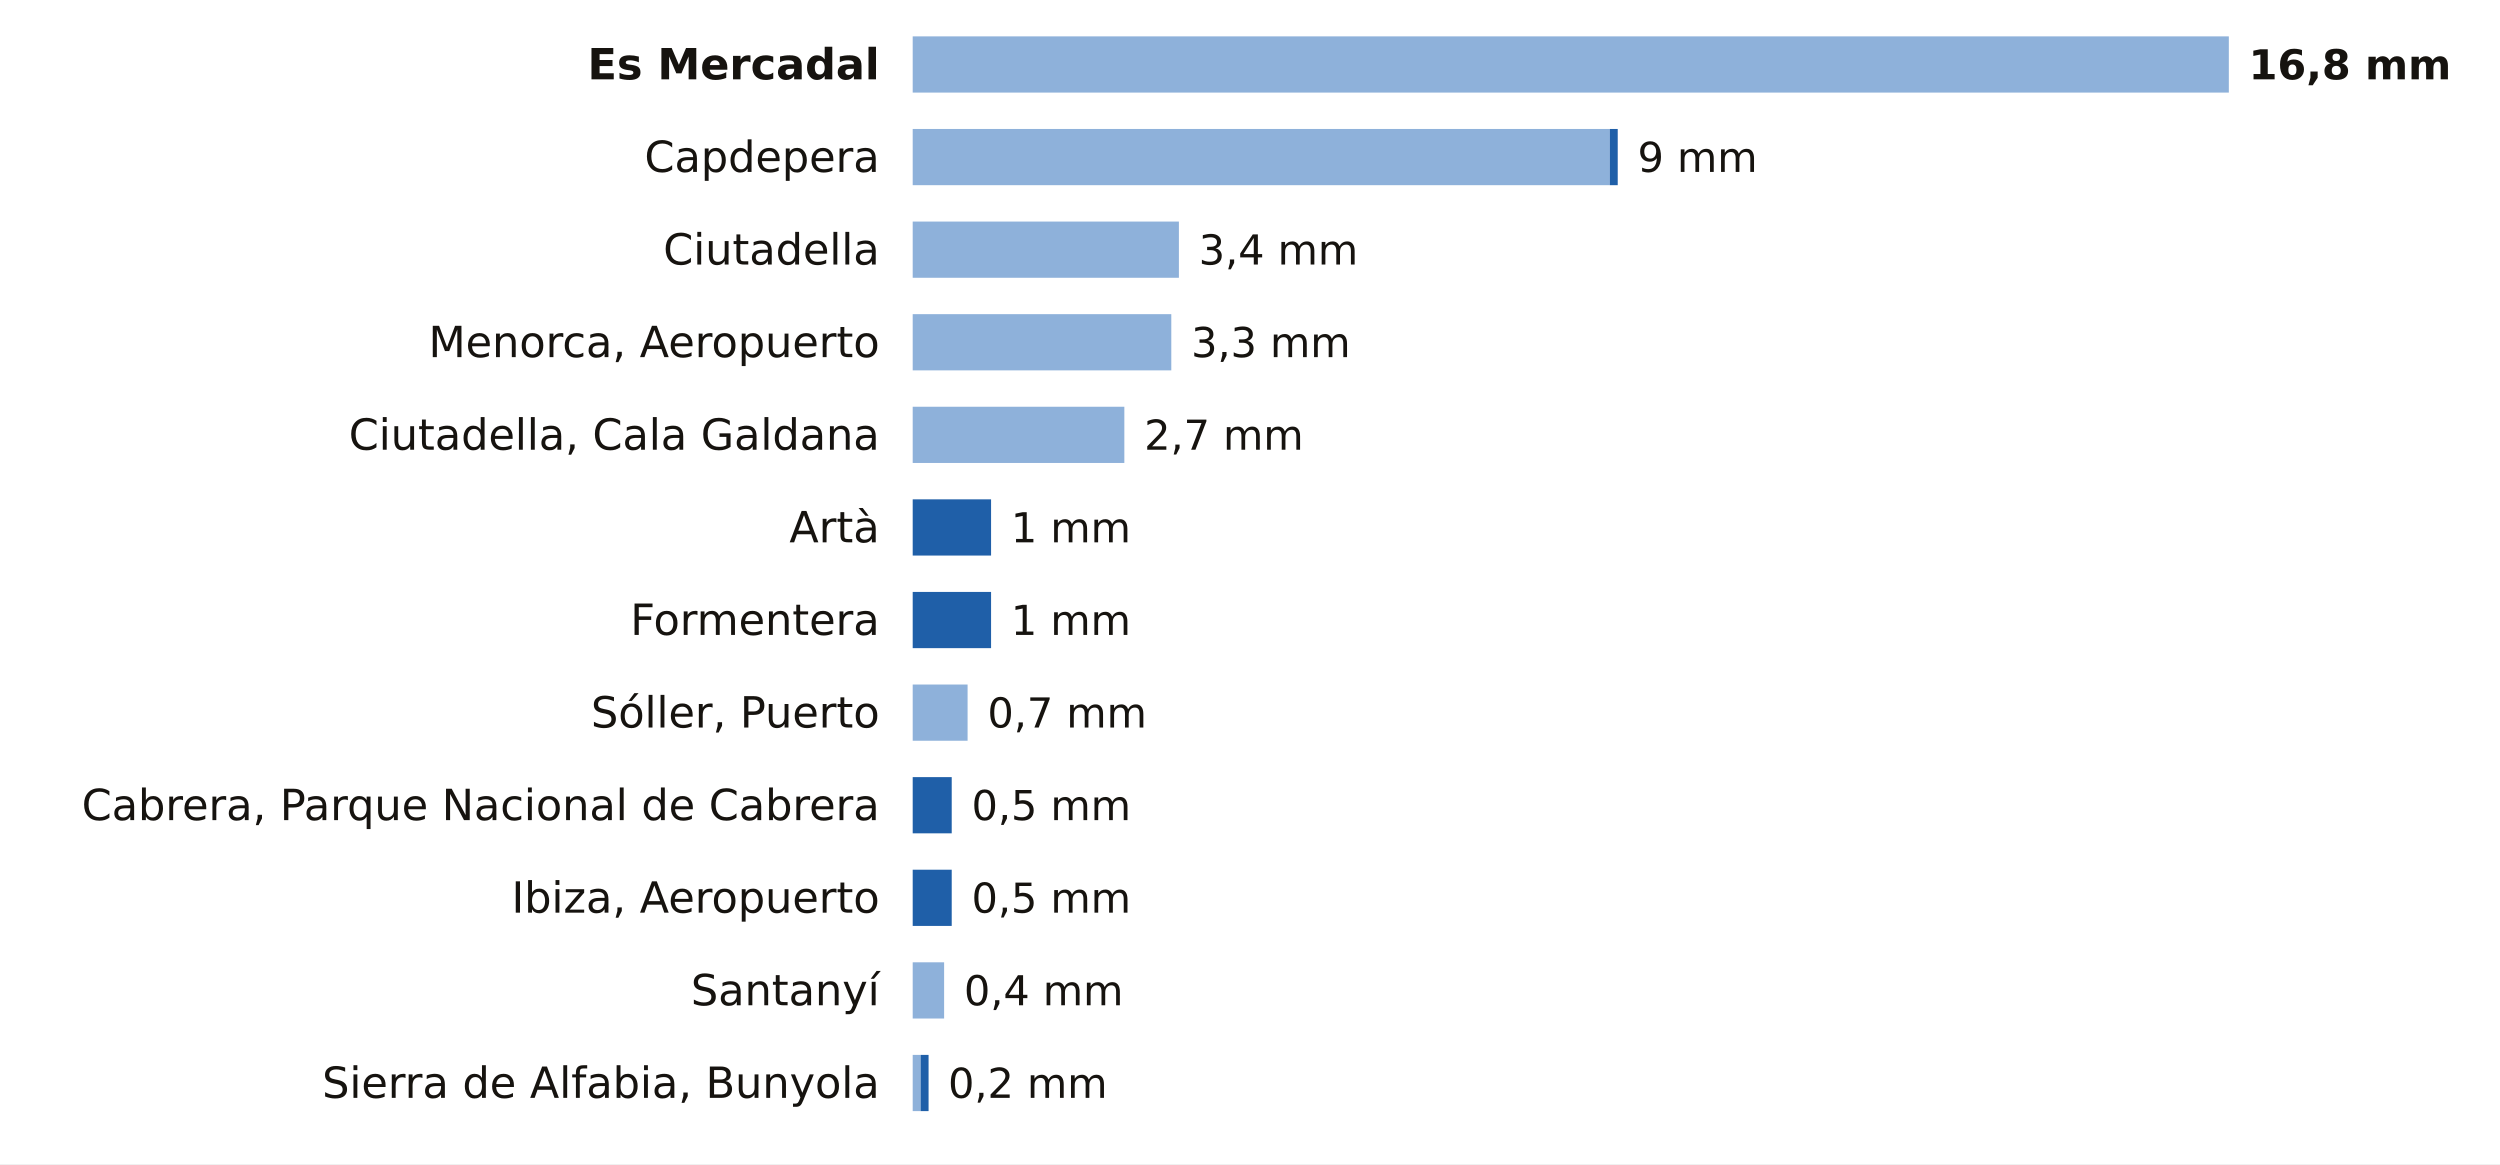
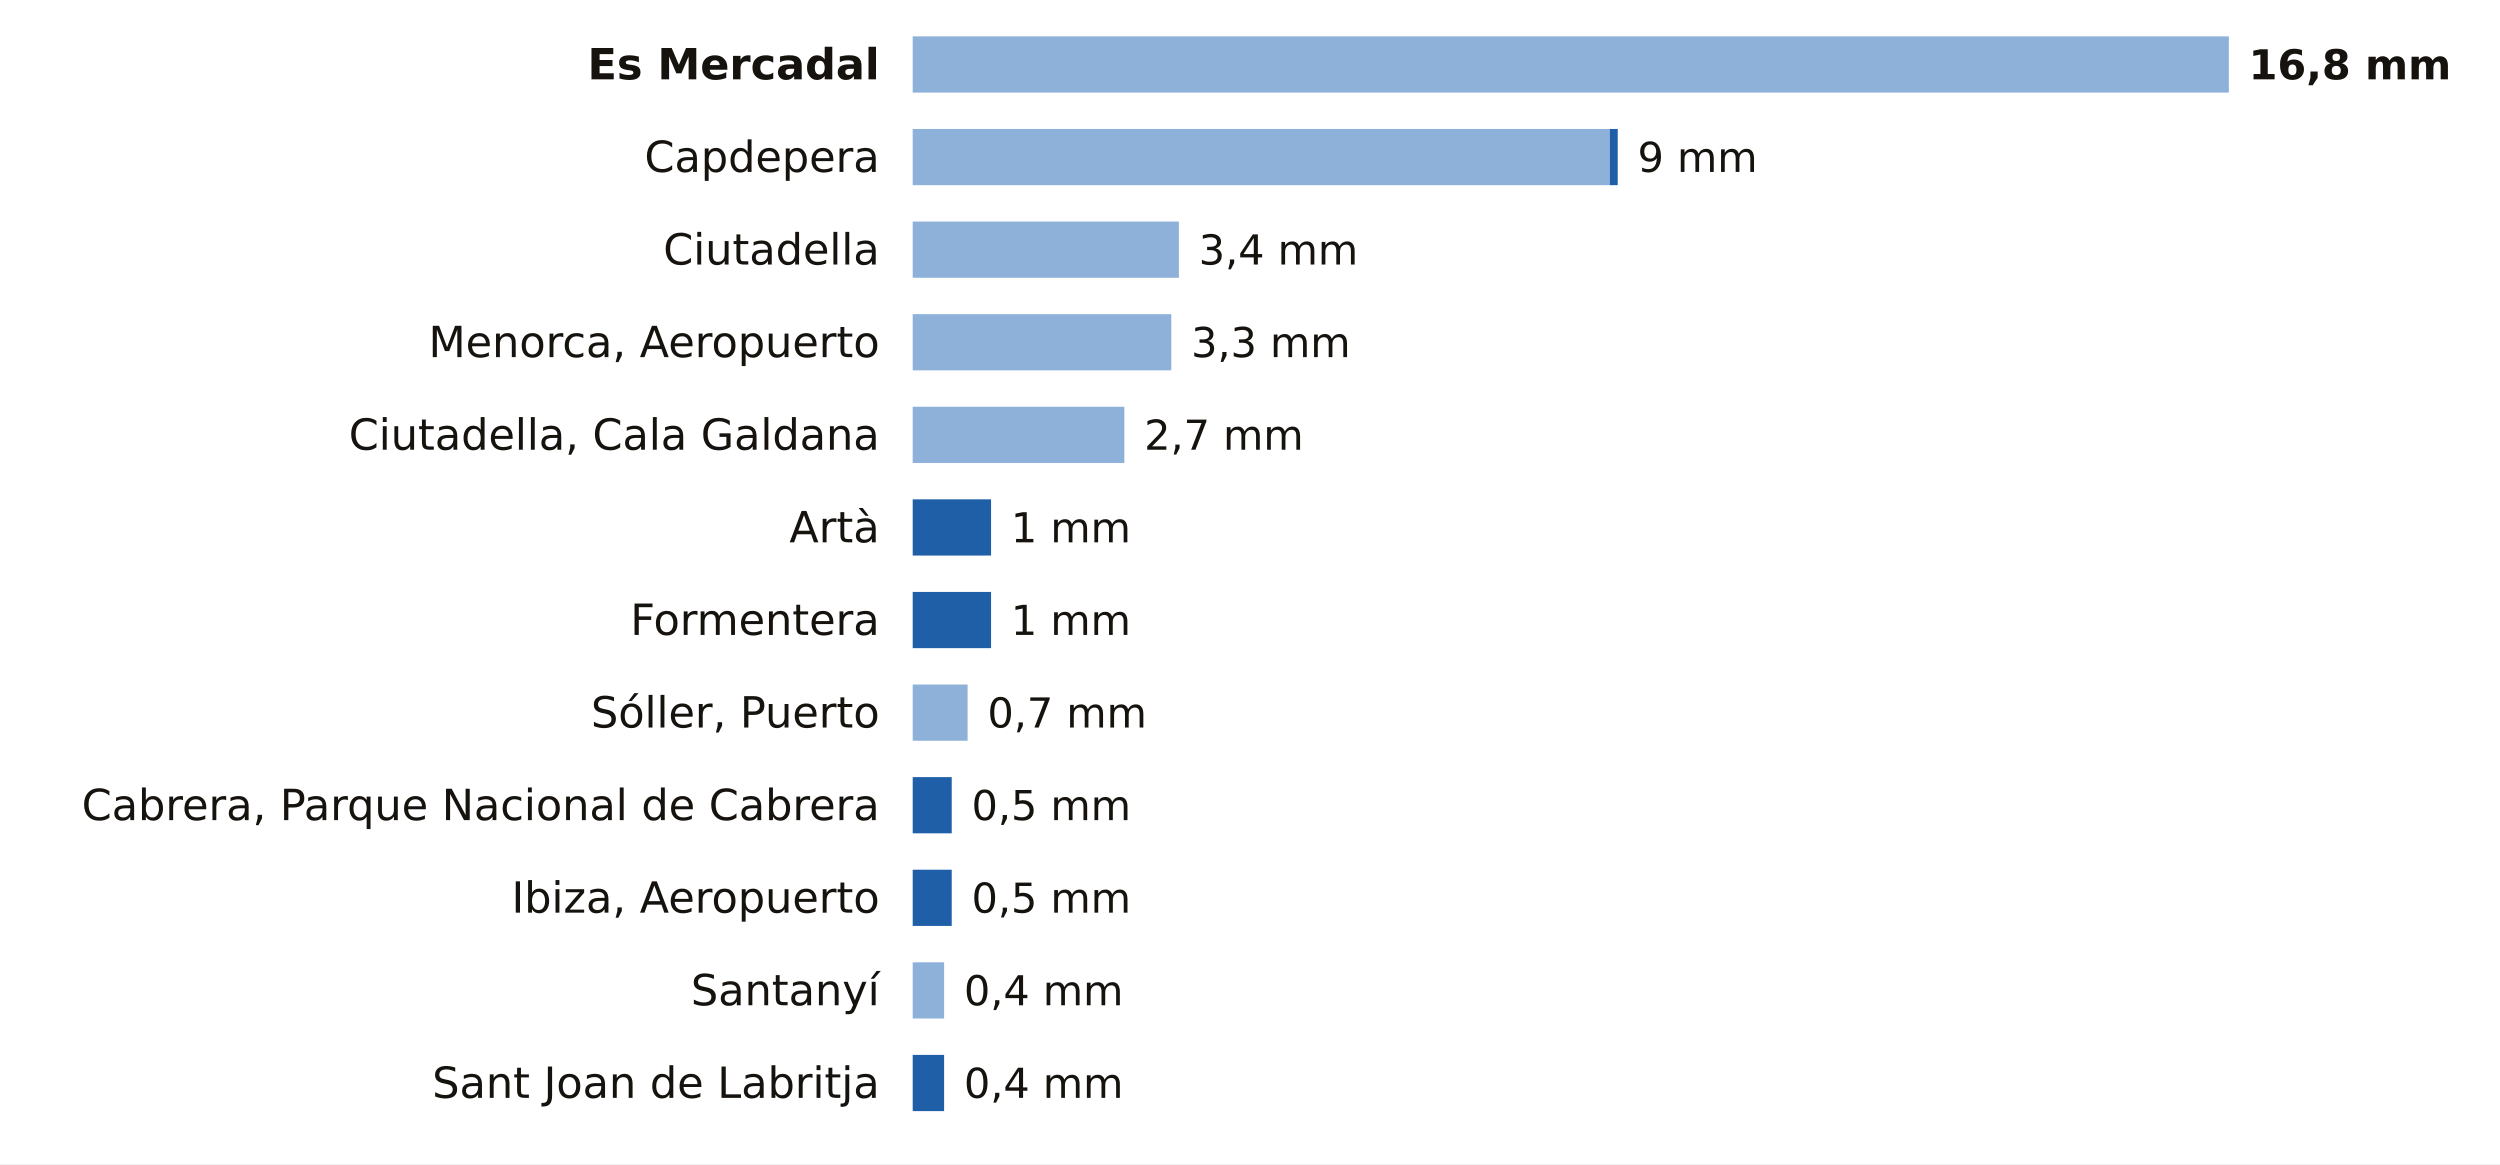
<svg xmlns="http://www.w3.org/2000/svg" viewBox="0 0 756 352" width="756" height="352" role="img" aria-label="La lluvia de los últimos 7 días en las estaciones de AEMET de Illes Balears">
  <rect width="756" height="352" fill="#FFFFFF" />
  <text x="266.0" y="24.0" font-size="13" fill="#16130F" text-anchor="end" font-weight="600" font-family="Public Sans, DejaVu Sans, Arial, sans-serif">Es Mercadal</text>
  <rect x="276" y="11" width="398.0" height="17" fill="#8EB1DA" />
  <text x="680.0" y="24.0" font-size="12.5" fill="#16130F" text-anchor="start" font-weight="700" font-family="Public Sans, DejaVu Sans, Arial, sans-serif">16,8 mm</text>
  <text x="266.0" y="52.0" font-size="13" fill="#16130F" text-anchor="end" font-weight="400" font-family="Public Sans, DejaVu Sans, Arial, sans-serif">Capdepera</text>
  <rect x="276" y="39" width="210.8" height="17" fill="#8EB1DA" />
  <rect x="486.8" y="39" width="2.4" height="17" fill="#1F5FA8" />
  <text x="495.2" y="52.0" font-size="12.5" fill="#16130F" text-anchor="start" font-weight="500" font-family="Public Sans, DejaVu Sans, Arial, sans-serif">9 mm</text>
  <text x="266.0" y="80.0" font-size="13" fill="#16130F" text-anchor="end" font-weight="400" font-family="Public Sans, DejaVu Sans, Arial, sans-serif">Ciutadella</text>
  <rect x="276" y="67" width="80.5" height="17" fill="#8EB1DA" />
  <text x="362.5" y="80.0" font-size="12.5" fill="#16130F" text-anchor="start" font-weight="500" font-family="Public Sans, DejaVu Sans, Arial, sans-serif">3,4 mm</text>
  <text x="266.0" y="108.0" font-size="13" fill="#16130F" text-anchor="end" font-weight="400" font-family="Public Sans, DejaVu Sans, Arial, sans-serif">Menorca, Aeropuerto</text>
  <rect x="276" y="95" width="78.2" height="17" fill="#8EB1DA" />
  <text x="360.2" y="108.0" font-size="12.5" fill="#16130F" text-anchor="start" font-weight="500" font-family="Public Sans, DejaVu Sans, Arial, sans-serif">3,3 mm</text>
  <text x="266.0" y="136.0" font-size="13" fill="#16130F" text-anchor="end" font-weight="400" font-family="Public Sans, DejaVu Sans, Arial, sans-serif">Ciutadella, Cala Galdana</text>
  <rect x="276" y="123" width="64.0" height="17" fill="#8EB1DA" />
  <text x="346.0" y="136.0" font-size="12.5" fill="#16130F" text-anchor="start" font-weight="500" font-family="Public Sans, DejaVu Sans, Arial, sans-serif">2,7 mm</text>
  <text x="266.0" y="164.0" font-size="13" fill="#16130F" text-anchor="end" font-weight="400" font-family="Public Sans, DejaVu Sans, Arial, sans-serif">Artà</text>
  <rect x="276.0" y="151" width="23.7" height="17" fill="#1F5FA8" />
  <text x="305.7" y="164.0" font-size="12.5" fill="#16130F" text-anchor="start" font-weight="500" font-family="Public Sans, DejaVu Sans, Arial, sans-serif">1 mm</text>
  <text x="266.0" y="192.0" font-size="13" fill="#16130F" text-anchor="end" font-weight="400" font-family="Public Sans, DejaVu Sans, Arial, sans-serif">Formentera</text>
  <rect x="276.0" y="179" width="23.7" height="17" fill="#1F5FA8" />
  <text x="305.7" y="192.0" font-size="12.5" fill="#16130F" text-anchor="start" font-weight="500" font-family="Public Sans, DejaVu Sans, Arial, sans-serif">1 mm</text>
  <text x="266.0" y="220.0" font-size="13" fill="#16130F" text-anchor="end" font-weight="400" font-family="Public Sans, DejaVu Sans, Arial, sans-serif">Sóller, Puerto</text>
  <rect x="276" y="207" width="16.6" height="17" fill="#8EB1DA" />
  <text x="298.6" y="220.0" font-size="12.5" fill="#16130F" text-anchor="start" font-weight="500" font-family="Public Sans, DejaVu Sans, Arial, sans-serif">0,7 mm</text>
  <text x="266.0" y="248.0" font-size="13" fill="#16130F" text-anchor="end" font-weight="400" font-family="Public Sans, DejaVu Sans, Arial, sans-serif">Cabrera, Parque Nacional de Cabrera</text>
  <rect x="276.0" y="235" width="11.8" height="17" fill="#1F5FA8" />
  <text x="293.8" y="248.0" font-size="12.5" fill="#16130F" text-anchor="start" font-weight="500" font-family="Public Sans, DejaVu Sans, Arial, sans-serif">0,5 mm</text>
  <text x="266.0" y="276.0" font-size="13" fill="#16130F" text-anchor="end" font-weight="400" font-family="Public Sans, DejaVu Sans, Arial, sans-serif">Ibiza, Aeropuerto</text>
  <rect x="276.0" y="263" width="11.8" height="17" fill="#1F5FA8" />
  <text x="293.8" y="276.0" font-size="12.5" fill="#16130F" text-anchor="start" font-weight="500" font-family="Public Sans, DejaVu Sans, Arial, sans-serif">0,5 mm</text>
  <text x="266.0" y="304.0" font-size="13" fill="#16130F" text-anchor="end" font-weight="400" font-family="Public Sans, DejaVu Sans, Arial, sans-serif">Santanyí</text>
  <rect x="276" y="291" width="9.5" height="17" fill="#8EB1DA" />
  <text x="291.5" y="304.0" font-size="12.5" fill="#16130F" text-anchor="start" font-weight="500" font-family="Public Sans, DejaVu Sans, Arial, sans-serif">0,4 mm</text>
-   <text x="266.0" y="332.0" font-size="13" fill="#16130F" text-anchor="end" font-weight="400" font-family="Public Sans, DejaVu Sans, Arial, sans-serif">Sierra de Alfabia, Bunyola</text>
-   <rect x="276" y="319" width="2.4" height="17" fill="#8EB1DA" />
-   <rect x="278.4" y="319" width="2.4" height="17" fill="#1F5FA8" />
-   <text x="286.7" y="332.0" font-size="12.5" fill="#16130F" text-anchor="start" font-weight="500" font-family="Public Sans, DejaVu Sans, Arial, sans-serif">0,2 mm</text>
+   <text x="266.0" y="332.0" font-size="13" fill="#16130F" text-anchor="end" font-weight="400" font-family="Public Sans, DejaVu Sans, Arial, sans-serif">Sant Joan de Labritja</text>
+   <rect x="276.0" y="319" width="9.5" height="17" fill="#1F5FA8" />
+   <text x="291.5" y="332.0" font-size="12.5" fill="#16130F" text-anchor="start" font-weight="500" font-family="Public Sans, DejaVu Sans, Arial, sans-serif">0,4 mm</text>
</svg>
